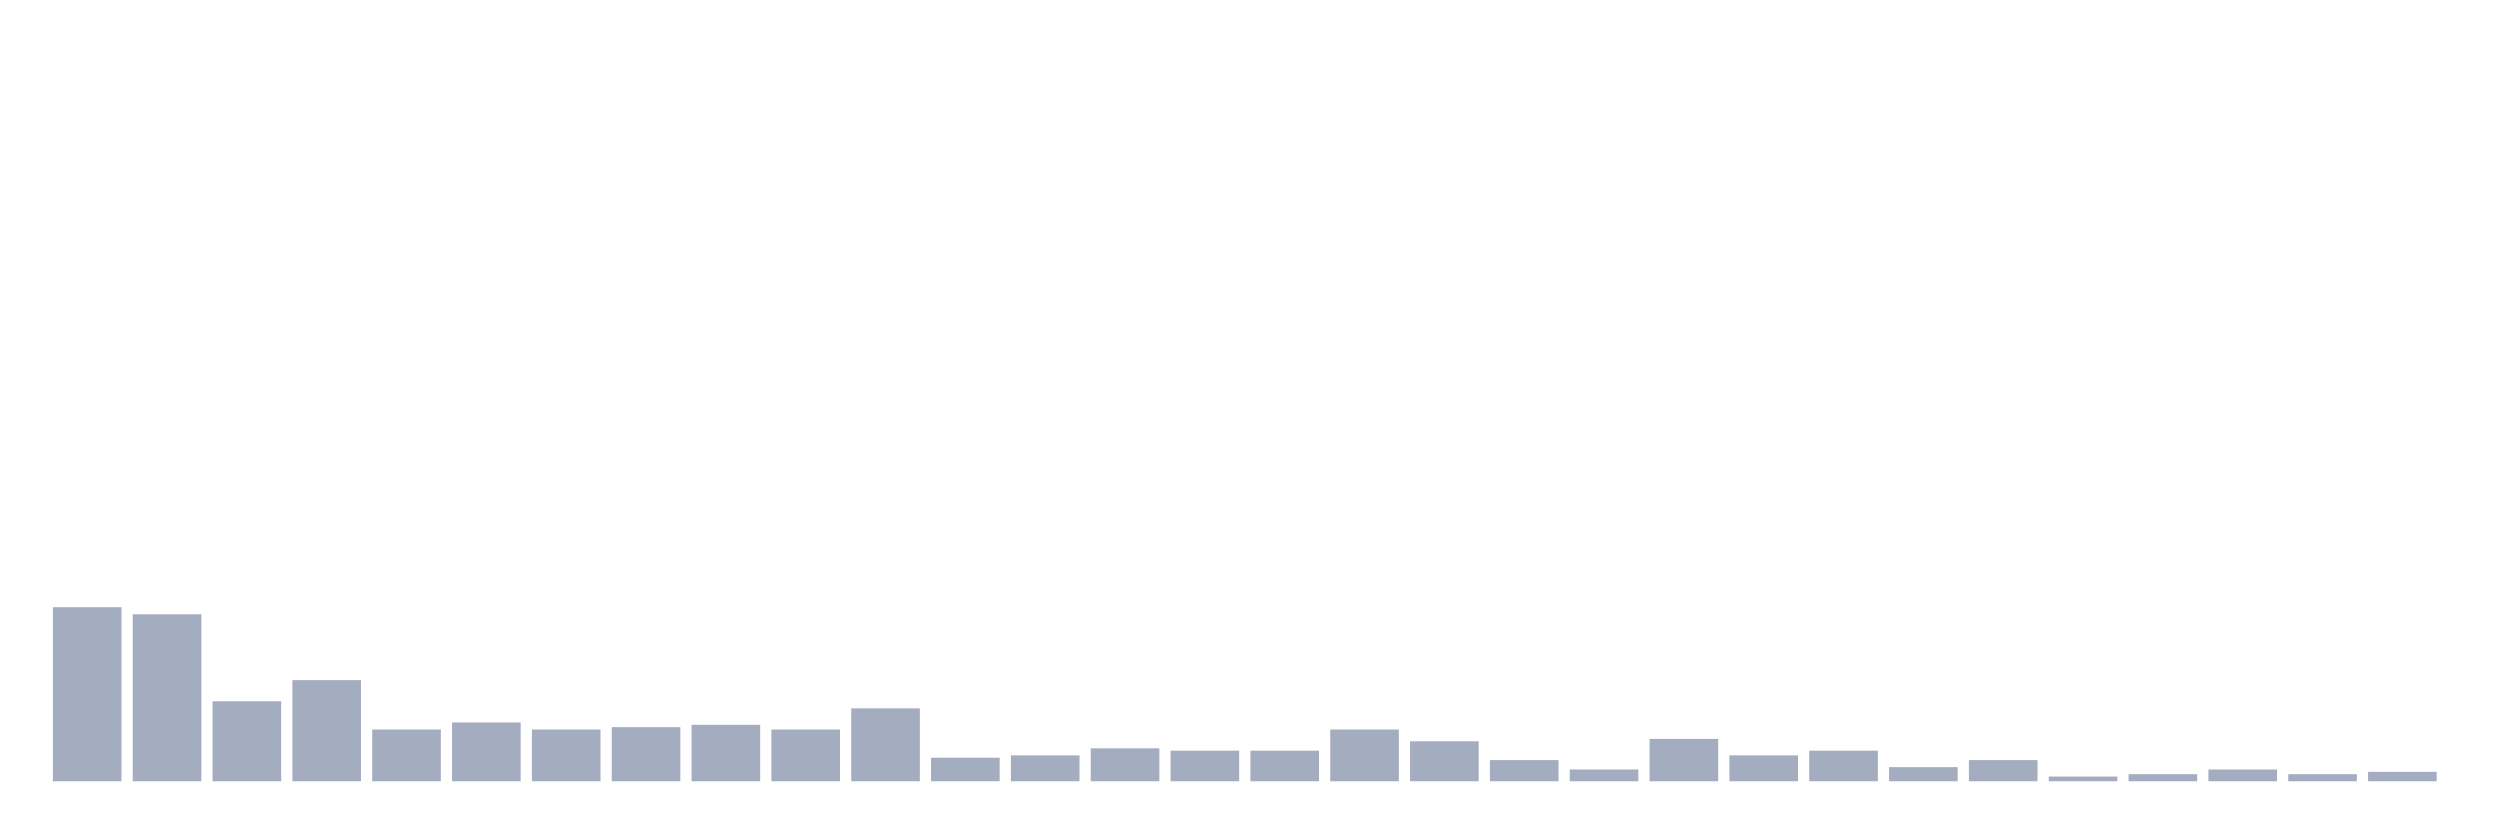
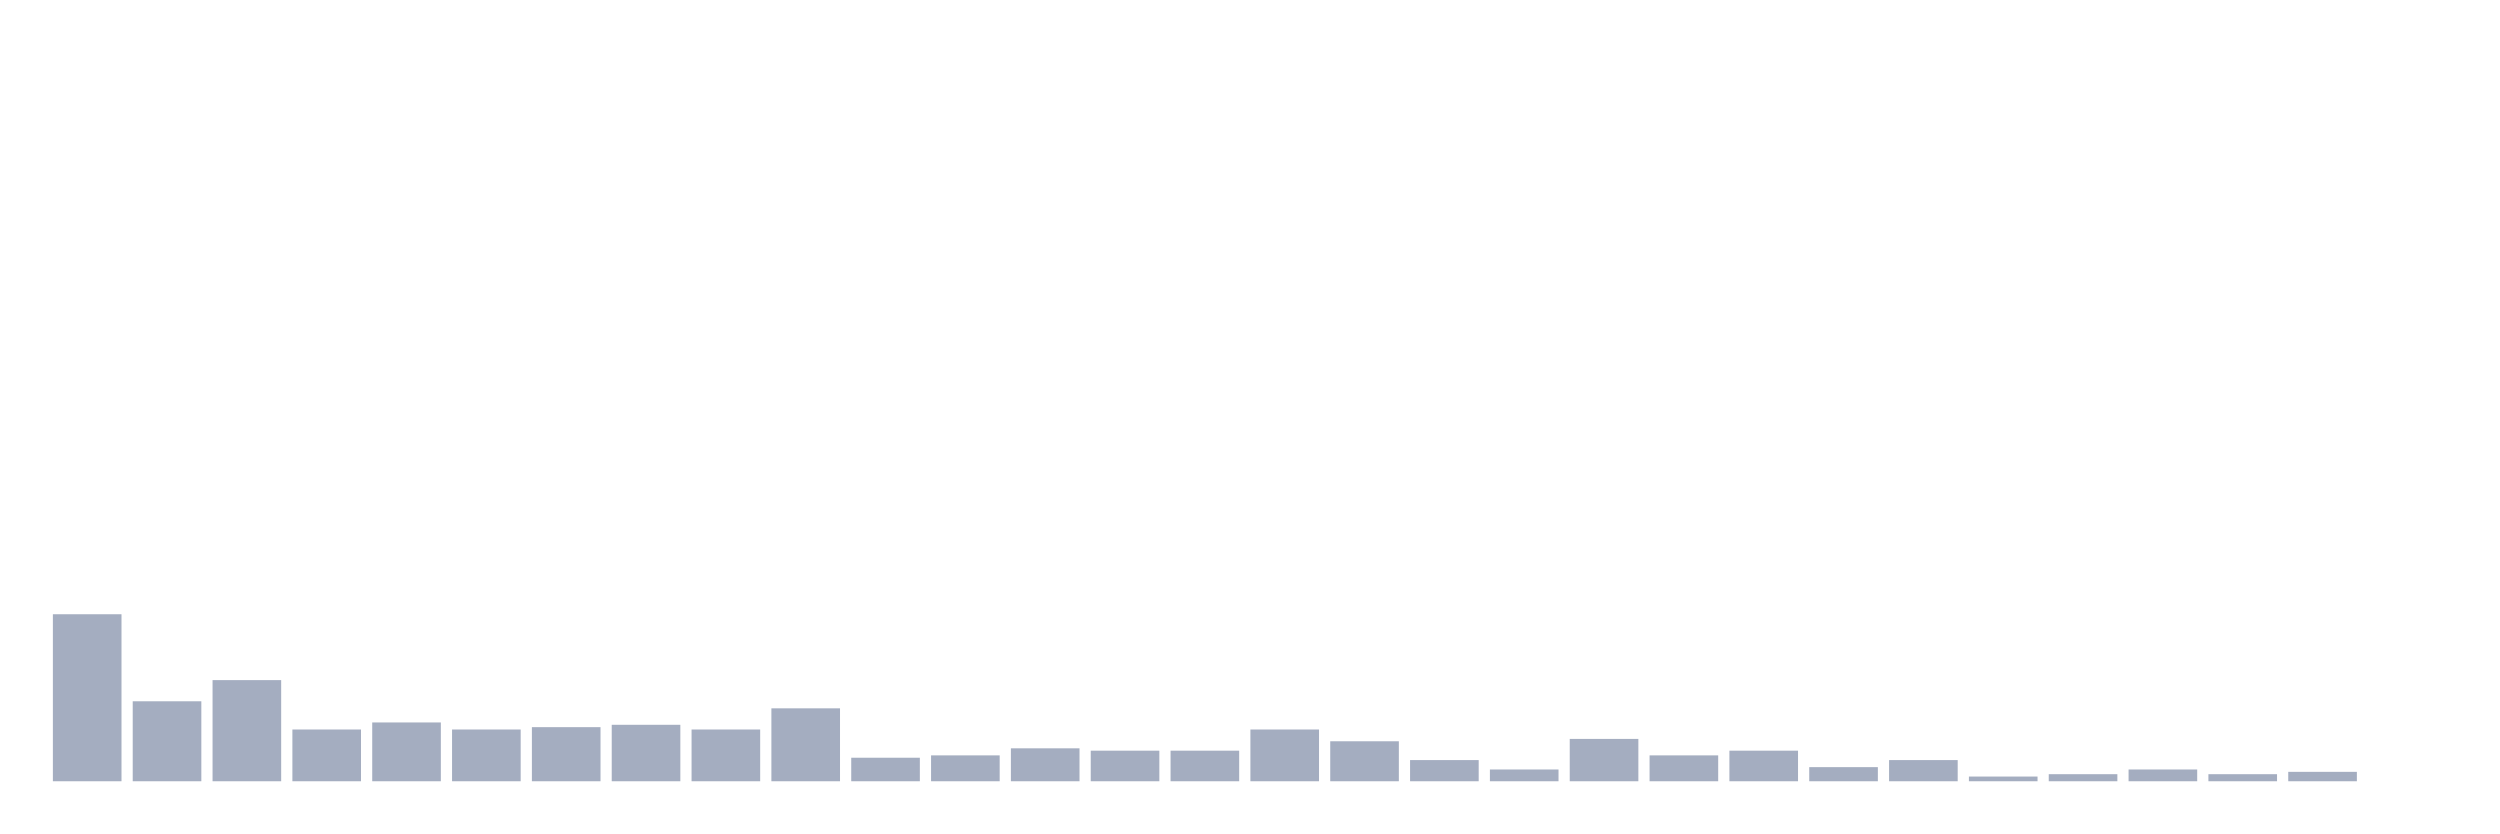
<svg xmlns="http://www.w3.org/2000/svg" viewBox="0 0 480 160">
  <g transform="translate(10,10)">
-     <rect class="bar" x="0.153" width="13.175" y="106.581" height="33.419" fill="rgb(164,173,192)" />
-     <rect class="bar" x="15.482" width="13.175" y="107.935" height="32.065" fill="rgb(164,173,192)" />
-     <rect class="bar" x="30.81" width="13.175" y="124.645" height="15.355" fill="rgb(164,173,192)" />
-     <rect class="bar" x="46.138" width="13.175" y="120.581" height="19.419" fill="rgb(164,173,192)" />
-     <rect class="bar" x="61.466" width="13.175" y="130.065" height="9.935" fill="rgb(164,173,192)" />
-     <rect class="bar" x="76.794" width="13.175" y="128.71" height="11.29" fill="rgb(164,173,192)" />
-     <rect class="bar" x="92.123" width="13.175" y="130.065" height="9.935" fill="rgb(164,173,192)" />
-     <rect class="bar" x="107.451" width="13.175" y="129.613" height="10.387" fill="rgb(164,173,192)" />
-     <rect class="bar" x="122.779" width="13.175" y="129.161" height="10.839" fill="rgb(164,173,192)" />
-     <rect class="bar" x="138.107" width="13.175" y="130.065" height="9.935" fill="rgb(164,173,192)" />
-     <rect class="bar" x="153.436" width="13.175" y="126" height="14" fill="rgb(164,173,192)" />
-     <rect class="bar" x="168.764" width="13.175" y="135.484" height="4.516" fill="rgb(164,173,192)" />
-     <rect class="bar" x="184.092" width="13.175" y="135.032" height="4.968" fill="rgb(164,173,192)" />
-     <rect class="bar" x="199.42" width="13.175" y="133.677" height="6.323" fill="rgb(164,173,192)" />
+     <rect class="bar" x="0.153" width="13.175" y="107.935" height="32.065" fill="rgb(164,173,192)" />
+     <rect class="bar" x="15.482" width="13.175" y="124.645" height="15.355" fill="rgb(164,173,192)" />
+     <rect class="bar" x="30.81" width="13.175" y="120.581" height="19.419" fill="rgb(164,173,192)" />
+     <rect class="bar" x="46.138" width="13.175" y="130.065" height="9.935" fill="rgb(164,173,192)" />
+     <rect class="bar" x="61.466" width="13.175" y="128.71" height="11.29" fill="rgb(164,173,192)" />
+     <rect class="bar" x="76.794" width="13.175" y="130.065" height="9.935" fill="rgb(164,173,192)" />
+     <rect class="bar" x="92.123" width="13.175" y="129.613" height="10.387" fill="rgb(164,173,192)" />
+     <rect class="bar" x="107.451" width="13.175" y="129.161" height="10.839" fill="rgb(164,173,192)" />
+     <rect class="bar" x="122.779" width="13.175" y="130.065" height="9.935" fill="rgb(164,173,192)" />
+     <rect class="bar" x="138.107" width="13.175" y="126" height="14" fill="rgb(164,173,192)" />
+     <rect class="bar" x="153.436" width="13.175" y="135.484" height="4.516" fill="rgb(164,173,192)" />
+     <rect class="bar" x="168.764" width="13.175" y="135.032" height="4.968" fill="rgb(164,173,192)" />
+     <rect class="bar" x="184.092" width="13.175" y="133.677" height="6.323" fill="rgb(164,173,192)" />
+     <rect class="bar" x="199.42" width="13.175" y="134.129" height="5.871" fill="rgb(164,173,192)" />
    <rect class="bar" x="214.748" width="13.175" y="134.129" height="5.871" fill="rgb(164,173,192)" />
-     <rect class="bar" x="230.077" width="13.175" y="134.129" height="5.871" fill="rgb(164,173,192)" />
-     <rect class="bar" x="245.405" width="13.175" y="130.065" height="9.935" fill="rgb(164,173,192)" />
-     <rect class="bar" x="260.733" width="13.175" y="132.323" height="7.677" fill="rgb(164,173,192)" />
-     <rect class="bar" x="276.061" width="13.175" y="135.935" height="4.065" fill="rgb(164,173,192)" />
-     <rect class="bar" x="291.39" width="13.175" y="137.742" height="2.258" fill="rgb(164,173,192)" />
-     <rect class="bar" x="306.718" width="13.175" y="131.871" height="8.129" fill="rgb(164,173,192)" />
-     <rect class="bar" x="322.046" width="13.175" y="135.032" height="4.968" fill="rgb(164,173,192)" />
-     <rect class="bar" x="337.374" width="13.175" y="134.129" height="5.871" fill="rgb(164,173,192)" />
-     <rect class="bar" x="352.702" width="13.175" y="137.29" height="2.71" fill="rgb(164,173,192)" />
-     <rect class="bar" x="368.031" width="13.175" y="135.935" height="4.065" fill="rgb(164,173,192)" />
-     <rect class="bar" x="383.359" width="13.175" y="139.097" height="0.903" fill="rgb(164,173,192)" />
-     <rect class="bar" x="398.687" width="13.175" y="138.645" height="1.355" fill="rgb(164,173,192)" />
-     <rect class="bar" x="414.015" width="13.175" y="137.742" height="2.258" fill="rgb(164,173,192)" />
-     <rect class="bar" x="429.344" width="13.175" y="138.645" height="1.355" fill="rgb(164,173,192)" />
-     <rect class="bar" x="444.672" width="13.175" y="138.194" height="1.806" fill="rgb(164,173,192)" />
+     <rect class="bar" x="230.077" width="13.175" y="130.065" height="9.935" fill="rgb(164,173,192)" />
+     <rect class="bar" x="245.405" width="13.175" y="132.323" height="7.677" fill="rgb(164,173,192)" />
+     <rect class="bar" x="260.733" width="13.175" y="135.935" height="4.065" fill="rgb(164,173,192)" />
+     <rect class="bar" x="276.061" width="13.175" y="137.742" height="2.258" fill="rgb(164,173,192)" />
+     <rect class="bar" x="291.39" width="13.175" y="131.871" height="8.129" fill="rgb(164,173,192)" />
+     <rect class="bar" x="306.718" width="13.175" y="135.032" height="4.968" fill="rgb(164,173,192)" />
+     <rect class="bar" x="322.046" width="13.175" y="134.129" height="5.871" fill="rgb(164,173,192)" />
+     <rect class="bar" x="337.374" width="13.175" y="137.29" height="2.71" fill="rgb(164,173,192)" />
+     <rect class="bar" x="352.702" width="13.175" y="135.935" height="4.065" fill="rgb(164,173,192)" />
+     <rect class="bar" x="368.031" width="13.175" y="139.097" height="0.903" fill="rgb(164,173,192)" />
+     <rect class="bar" x="383.359" width="13.175" y="138.645" height="1.355" fill="rgb(164,173,192)" />
+     <rect class="bar" x="398.687" width="13.175" y="137.742" height="2.258" fill="rgb(164,173,192)" />
+     <rect class="bar" x="414.015" width="13.175" y="138.645" height="1.355" fill="rgb(164,173,192)" />
+     <rect class="bar" x="429.344" width="13.175" y="138.194" height="1.806" fill="rgb(164,173,192)" />
+     <rect class="bar" x="444.672" width="13.175" y="140" height="0" fill="rgb(164,173,192)" />
  </g>
</svg>
